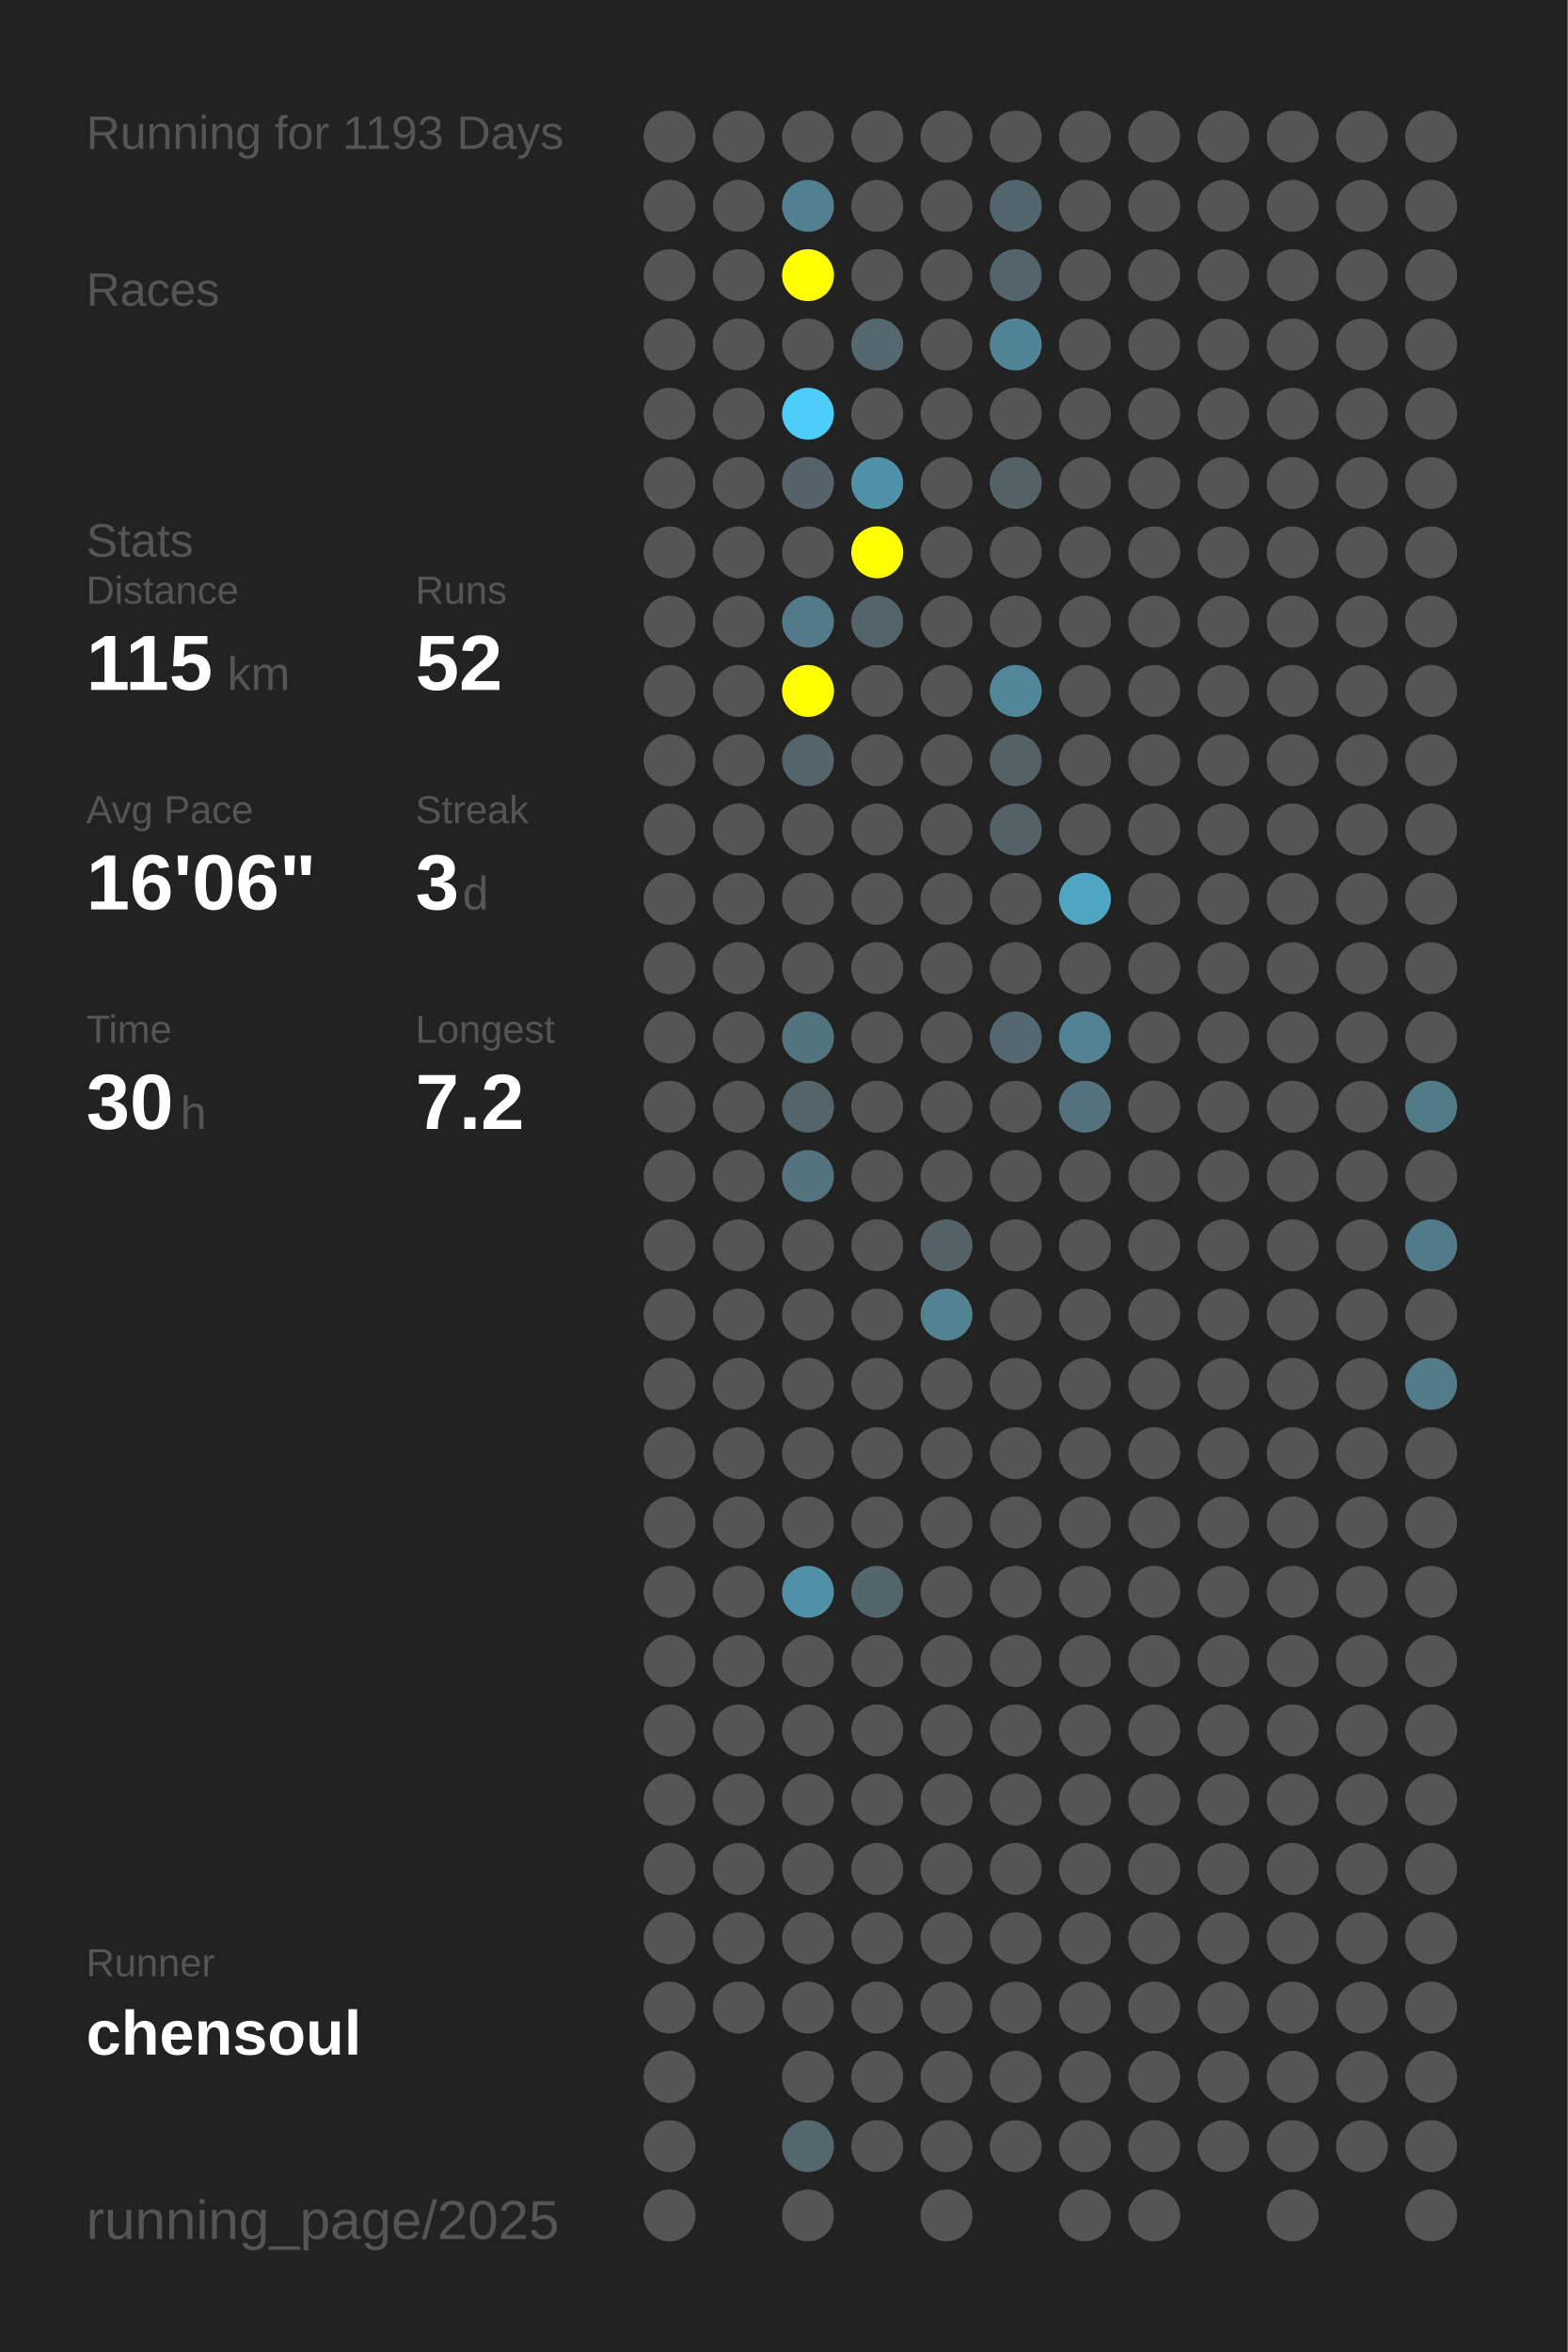
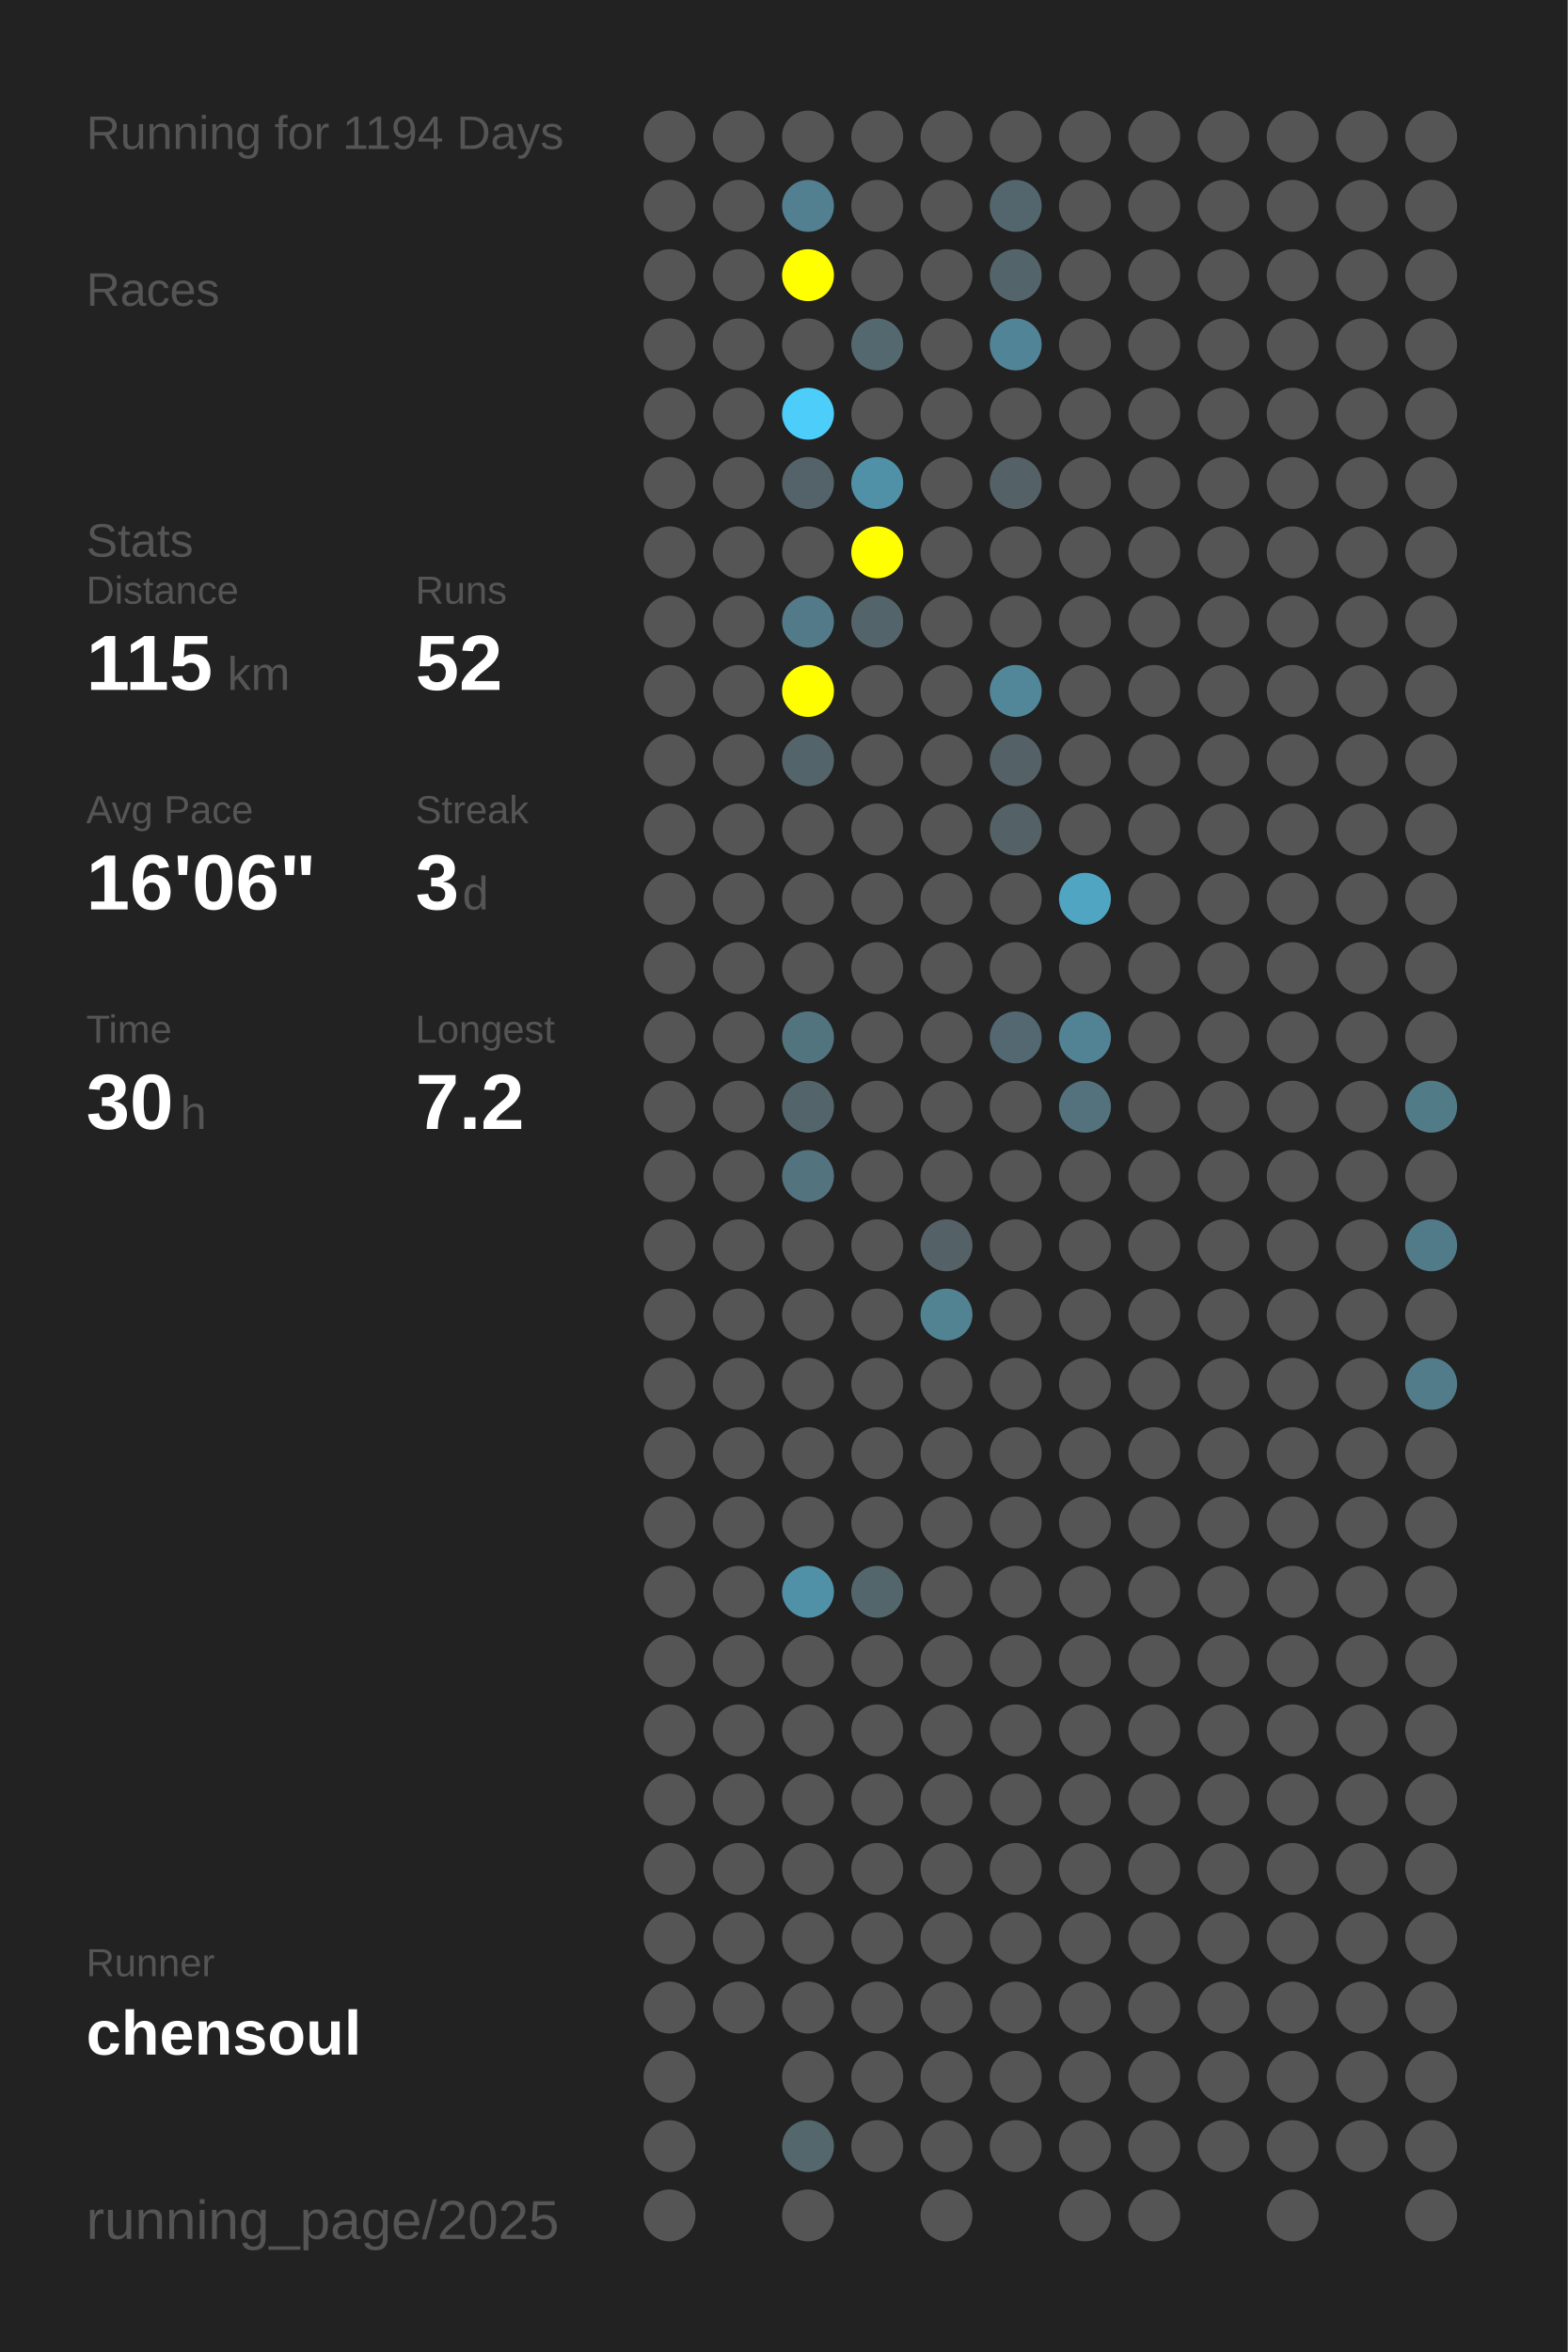
<svg xmlns="http://www.w3.org/2000/svg" baseProfile="full" height="300mm" version="1.1" viewBox="0,0,200,300" width="200mm">
  <defs />
  <rect fill="#222222" height="300" width="200" x="0" y="0" />
-   <text fill="#555555" style="font-size:6px; font-family:Arial;" x="11" y="19">Running for 1193 Days</text>
+   <text fill="#555555" style="font-size:6px; font-family:Arial;" x="11" y="19">Running for 1194 Days</text>
  <text fill="#555555" style="font-size:6px; font-family:Arial;" x="11" y="39">Races</text>
  <text fill="#555555" style="font-size:6px; font-family:Arial;" x="11" y="71">Stats</text>
  <text fill="#555555" style="font-size:5px; font-family:Arial;" x="11" y="77">Distance</text>
  <text fill="#FFFFFF" style="font-size:10px; font-family:Arial; font-weight:bold;" x="11" y="88">115</text>
  <text fill="#555555" style="font-size:6px; font-family:Arial;" x="29" y="88">km</text>
  <text fill="#555555" style="font-size:5px; font-family:Arial;" x="53" y="77">Runs</text>
  <text fill="#FFFFFF" style="font-size:10px; font-family:Arial; font-weight:bold;" x="53" y="88">52</text>
  <text fill="#555555" style="font-size:5px; font-family:Arial;" x="11" y="105">Avg Pace</text>
  <text fill="#FFFFFF" style="font-size:10px; font-family:Arial; font-weight:bold;" x="11" y="116">16'06"</text>
  <text fill="#555555" style="font-size:5px; font-family:Arial;" x="53" y="105">Streak</text>
  <text fill="#FFFFFF" style="font-size:10px; font-family:Arial; font-weight:bold;" x="53" y="116">3</text>
  <text fill="#555555" style="font-size:6px; font-family:Arial;" x="59" y="116">d</text>
  <text fill="#555555" style="font-size:5px; font-family:Arial;" x="11" y="133">Time</text>
  <text fill="#FFFFFF" style="font-size:10px; font-family:Arial; font-weight:bold;" x="11" y="144">30</text>
  <text fill="#555555" style="font-size:6px; font-family:Arial;" x="23" y="144">h</text>
  <text fill="#555555" style="font-size:5px; font-family:Arial;" x="53" y="133">Longest</text>
  <text fill="#FFFFFF" style="font-size:10px; font-family:Arial; font-weight:bold;" x="53" y="144">7.2</text>
  <text fill="#555555" style="font-size:5px; font-family:Arial;" x="11" y="252.065">Runner</text>
  <text fill="#FFFFFF" style="font-size:8px; font-family:Arial; font-weight:bold;" x="11" y="262.065">chensoul</text>
  <text fill="#555555" style="font-size:7px; font-family:Arial;" x="11" y="285.581">running_page/2025</text>
  <circle cx="85.417" cy="17.419" fill="#555555" r="3.312" />
  <circle cx="85.417" cy="26.258" fill="#555555" r="3.312" />
  <circle cx="85.417" cy="35.097" fill="#555555" r="3.312" />
  <circle cx="85.417" cy="43.935" fill="#555555" r="3.312" />
  <circle cx="85.417" cy="52.774" fill="#555555" r="3.312" />
  <circle cx="85.417" cy="61.613" fill="#555555" r="3.312" />
  <circle cx="85.417" cy="70.452" fill="#555555" r="3.312" />
  <circle cx="85.417" cy="79.29" fill="#555555" r="3.312" />
  <circle cx="85.417" cy="88.129" fill="#555555" r="3.312" />
  <circle cx="85.417" cy="96.968" fill="#555555" r="3.312" />
  <circle cx="85.417" cy="105.806" fill="#555555" r="3.312" />
  <circle cx="85.417" cy="114.645" fill="#555555" r="3.312" />
  <circle cx="85.417" cy="123.484" fill="#555555" r="3.312" />
  <circle cx="85.417" cy="132.323" fill="#555555" r="3.312" />
  <circle cx="85.417" cy="141.161" fill="#555555" r="3.312" />
  <circle cx="85.417" cy="150" fill="#555555" r="3.312" />
  <circle cx="85.417" cy="158.839" fill="#555555" r="3.312" />
  <circle cx="85.417" cy="167.677" fill="#555555" r="3.312" />
  <circle cx="85.417" cy="176.516" fill="#555555" r="3.312" />
  <circle cx="85.417" cy="185.355" fill="#555555" r="3.312" />
  <circle cx="85.417" cy="194.194" fill="#555555" r="3.312" />
  <circle cx="85.417" cy="203.032" fill="#555555" r="3.312" />
  <circle cx="85.417" cy="211.871" fill="#555555" r="3.312" />
  <circle cx="85.417" cy="220.71" fill="#555555" r="3.312" />
  <circle cx="85.417" cy="229.548" fill="#555555" r="3.312" />
  <circle cx="85.417" cy="238.387" fill="#555555" r="3.312" />
  <circle cx="85.417" cy="247.226" fill="#555555" r="3.312" />
  <circle cx="85.417" cy="256.065" fill="#555555" r="3.312" />
  <circle cx="85.417" cy="264.903" fill="#555555" r="3.312" />
  <circle cx="85.417" cy="273.742" fill="#555555" r="3.312" />
  <circle cx="85.417" cy="282.581" fill="#555555" r="3.312" />
  <circle cx="94.25" cy="17.419" fill="#555555" r="3.312" />
  <circle cx="94.25" cy="26.258" fill="#555555" r="3.312" />
  <circle cx="94.25" cy="35.097" fill="#555555" r="3.312" />
  <circle cx="94.25" cy="43.935" fill="#555555" r="3.312" />
  <circle cx="94.25" cy="52.774" fill="#555555" r="3.312" />
  <circle cx="94.25" cy="61.613" fill="#555555" r="3.312" />
  <circle cx="94.25" cy="70.452" fill="#555555" r="3.312" />
  <circle cx="94.25" cy="79.29" fill="#555555" r="3.312" />
  <circle cx="94.25" cy="88.129" fill="#555555" r="3.312" />
  <circle cx="94.25" cy="96.968" fill="#555555" r="3.312" />
  <circle cx="94.25" cy="105.806" fill="#555555" r="3.312" />
  <circle cx="94.25" cy="114.645" fill="#555555" r="3.312" />
  <circle cx="94.25" cy="123.484" fill="#555555" r="3.312" />
  <circle cx="94.25" cy="132.323" fill="#555555" r="3.312" />
  <circle cx="94.25" cy="141.161" fill="#555555" r="3.312" />
  <circle cx="94.25" cy="150" fill="#555555" r="3.312" />
  <circle cx="94.25" cy="158.839" fill="#555555" r="3.312" />
  <circle cx="94.25" cy="167.677" fill="#555555" r="3.312" />
  <circle cx="94.25" cy="176.516" fill="#555555" r="3.312" />
  <circle cx="94.25" cy="185.355" fill="#555555" r="3.312" />
  <circle cx="94.25" cy="194.194" fill="#555555" r="3.312" />
  <circle cx="94.25" cy="203.032" fill="#555555" r="3.312" />
  <circle cx="94.25" cy="211.871" fill="#555555" r="3.312" />
  <circle cx="94.25" cy="220.71" fill="#555555" r="3.312" />
  <circle cx="94.25" cy="229.548" fill="#555555" r="3.312" />
  <circle cx="94.25" cy="238.387" fill="#555555" r="3.312" />
  <circle cx="94.25" cy="247.226" fill="#555555" r="3.312" />
  <circle cx="94.25" cy="256.065" fill="#555555" r="3.312" />
  <circle cx="103.083" cy="17.419" fill="#555555" r="3.312" />
  <circle cx="103.083" cy="26.258" fill="#528090" r="3.312" />
  <circle cx="103.083" cy="35.097" fill="#FFFF00" r="3.312" />
  <circle cx="103.083" cy="43.935" fill="#555555" r="3.312" />
  <circle cx="103.083" cy="52.774" fill="#4dcdf9" r="3.312" />
  <circle cx="103.083" cy="61.613" fill="#546369" r="3.312" />
  <circle cx="103.083" cy="70.452" fill="#555555" r="3.312" />
  <circle cx="103.083" cy="79.29" fill="#527a88" r="3.312" />
  <circle cx="103.083" cy="88.129" fill="#FFFF00" r="3.312" />
  <circle cx="103.083" cy="96.968" fill="#53656b" r="3.312" />
  <circle cx="103.083" cy="105.806" fill="#555555" r="3.312" />
  <circle cx="103.083" cy="114.645" fill="#555555" r="3.312" />
  <circle cx="103.083" cy="123.484" fill="#555555" r="3.312" />
  <circle cx="103.083" cy="132.323" fill="#52747f" r="3.312" />
  <circle cx="103.083" cy="141.161" fill="#53656b" r="3.312" />
  <circle cx="103.083" cy="150" fill="#53737e" r="3.312" />
  <circle cx="103.083" cy="158.839" fill="#555555" r="3.312" />
  <circle cx="103.083" cy="167.677" fill="#555555" r="3.312" />
  <circle cx="103.083" cy="176.516" fill="#555555" r="3.312" />
  <circle cx="103.083" cy="185.355" fill="#555555" r="3.312" />
  <circle cx="103.083" cy="194.194" fill="#555555" r="3.312" />
  <circle cx="103.083" cy="203.032" fill="#5191a7" r="3.312" />
  <circle cx="103.083" cy="211.871" fill="#555555" r="3.312" />
  <circle cx="103.083" cy="220.71" fill="#555555" r="3.312" />
  <circle cx="103.083" cy="229.548" fill="#555555" r="3.312" />
  <circle cx="103.083" cy="238.387" fill="#555555" r="3.312" />
  <circle cx="103.083" cy="247.226" fill="#555555" r="3.312" />
  <circle cx="103.083" cy="256.065" fill="#555555" r="3.312" />
  <circle cx="103.083" cy="264.903" fill="#555555" r="3.312" />
  <circle cx="103.083" cy="273.742" fill="#53676d" r="3.312" />
  <circle cx="103.083" cy="282.581" fill="#555555" r="3.312" />
  <circle cx="111.917" cy="17.419" fill="#555555" r="3.312" />
  <circle cx="111.917" cy="26.258" fill="#555555" r="3.312" />
  <circle cx="111.917" cy="35.097" fill="#555555" r="3.312" />
  <circle cx="111.917" cy="43.935" fill="#53686f" r="3.312" />
  <circle cx="111.917" cy="52.774" fill="#555555" r="3.312" />
  <circle cx="111.917" cy="61.613" fill="#5191a7" r="3.312" />
  <circle cx="111.917" cy="70.452" fill="#FFFF00" r="3.312" />
  <circle cx="111.917" cy="79.29" fill="#53656b" r="3.312" />
  <circle cx="111.917" cy="88.129" fill="#555555" r="3.312" />
  <circle cx="111.917" cy="96.968" fill="#555555" r="3.312" />
  <circle cx="111.917" cy="105.806" fill="#555555" r="3.312" />
  <circle cx="111.917" cy="114.645" fill="#555555" r="3.312" />
  <circle cx="111.917" cy="123.484" fill="#555555" r="3.312" />
  <circle cx="111.917" cy="132.323" fill="#555555" r="3.312" />
  <circle cx="111.917" cy="141.161" fill="#555555" r="3.312" />
  <circle cx="111.917" cy="150" fill="#555555" r="3.312" />
  <circle cx="111.917" cy="158.839" fill="#555555" r="3.312" />
  <circle cx="111.917" cy="167.677" fill="#555555" r="3.312" />
  <circle cx="111.917" cy="176.516" fill="#555555" r="3.312" />
  <circle cx="111.917" cy="185.355" fill="#555555" r="3.312" />
  <circle cx="111.917" cy="194.194" fill="#555555" r="3.312" />
  <circle cx="111.917" cy="203.032" fill="#53666c" r="3.312" />
  <circle cx="111.917" cy="211.871" fill="#555555" r="3.312" />
  <circle cx="111.917" cy="220.71" fill="#555555" r="3.312" />
  <circle cx="111.917" cy="229.548" fill="#555555" r="3.312" />
  <circle cx="111.917" cy="238.387" fill="#555555" r="3.312" />
  <circle cx="111.917" cy="247.226" fill="#555555" r="3.312" />
  <circle cx="111.917" cy="256.065" fill="#555555" r="3.312" />
  <circle cx="111.917" cy="264.903" fill="#555555" r="3.312" />
  <circle cx="111.917" cy="273.742" fill="#555555" r="3.312" />
  <circle cx="120.75" cy="17.419" fill="#555555" r="3.312" />
  <circle cx="120.75" cy="26.258" fill="#555555" r="3.312" />
  <circle cx="120.75" cy="35.097" fill="#555555" r="3.312" />
  <circle cx="120.75" cy="43.935" fill="#555555" r="3.312" />
  <circle cx="120.75" cy="52.774" fill="#555555" r="3.312" />
  <circle cx="120.75" cy="61.613" fill="#555555" r="3.312" />
  <circle cx="120.75" cy="70.452" fill="#555555" r="3.312" />
  <circle cx="120.75" cy="79.29" fill="#555555" r="3.312" />
  <circle cx="120.75" cy="88.129" fill="#555555" r="3.312" />
  <circle cx="120.75" cy="96.968" fill="#555555" r="3.312" />
  <circle cx="120.75" cy="105.806" fill="#555555" r="3.312" />
  <circle cx="120.75" cy="114.645" fill="#555555" r="3.312" />
  <circle cx="120.75" cy="123.484" fill="#555555" r="3.312" />
  <circle cx="120.75" cy="132.323" fill="#555555" r="3.312" />
  <circle cx="120.75" cy="141.161" fill="#555555" r="3.312" />
  <circle cx="120.75" cy="150" fill="#555555" r="3.312" />
  <circle cx="120.75" cy="158.839" fill="#546166" r="3.312" />
  <circle cx="120.75" cy="167.677" fill="#528393" r="3.312" />
  <circle cx="120.75" cy="176.516" fill="#555555" r="3.312" />
  <circle cx="120.75" cy="185.355" fill="#555555" r="3.312" />
  <circle cx="120.75" cy="194.194" fill="#555555" r="3.312" />
  <circle cx="120.75" cy="203.032" fill="#555555" r="3.312" />
  <circle cx="120.75" cy="211.871" fill="#555555" r="3.312" />
  <circle cx="120.75" cy="220.71" fill="#555555" r="3.312" />
  <circle cx="120.75" cy="229.548" fill="#555555" r="3.312" />
  <circle cx="120.75" cy="238.387" fill="#555555" r="3.312" />
  <circle cx="120.75" cy="247.226" fill="#555555" r="3.312" />
  <circle cx="120.75" cy="256.065" fill="#555555" r="3.312" />
  <circle cx="120.75" cy="264.903" fill="#555555" r="3.312" />
  <circle cx="120.75" cy="273.742" fill="#555555" r="3.312" />
  <circle cx="120.75" cy="282.581" fill="#555555" r="3.312" />
  <circle cx="129.583" cy="17.419" fill="#555555" r="3.312" />
  <circle cx="129.583" cy="26.258" fill="#53666d" r="3.312" />
  <circle cx="129.583" cy="35.097" fill="#53656a" r="3.312" />
  <circle cx="129.583" cy="43.935" fill="#518496" r="3.312" />
  <circle cx="129.583" cy="52.774" fill="#555555" r="3.312" />
  <circle cx="129.583" cy="61.613" fill="#546267" r="3.312" />
  <circle cx="129.583" cy="70.452" fill="#555555" r="3.312" />
  <circle cx="129.583" cy="79.29" fill="#555555" r="3.312" />
  <circle cx="129.583" cy="88.129" fill="#518799" r="3.312" />
  <circle cx="129.583" cy="96.968" fill="#546166" r="3.312" />
  <circle cx="129.583" cy="105.806" fill="#546166" r="3.312" />
  <circle cx="129.583" cy="114.645" fill="#555555" r="3.312" />
  <circle cx="129.583" cy="123.484" fill="#555555" r="3.312" />
  <circle cx="129.583" cy="132.323" fill="#536870" r="3.312" />
  <circle cx="129.583" cy="141.161" fill="#555555" r="3.312" />
  <circle cx="129.583" cy="150" fill="#555555" r="3.312" />
  <circle cx="129.583" cy="158.839" fill="#555555" r="3.312" />
  <circle cx="129.583" cy="167.677" fill="#555555" r="3.312" />
  <circle cx="129.583" cy="176.516" fill="#555555" r="3.312" />
  <circle cx="129.583" cy="185.355" fill="#555555" r="3.312" />
  <circle cx="129.583" cy="194.194" fill="#555555" r="3.312" />
  <circle cx="129.583" cy="203.032" fill="#555555" r="3.312" />
  <circle cx="129.583" cy="211.871" fill="#555555" r="3.312" />
  <circle cx="129.583" cy="220.71" fill="#555555" r="3.312" />
  <circle cx="129.583" cy="229.548" fill="#555555" r="3.312" />
  <circle cx="129.583" cy="238.387" fill="#555555" r="3.312" />
  <circle cx="129.583" cy="247.226" fill="#555555" r="3.312" />
  <circle cx="129.583" cy="256.065" fill="#555555" r="3.312" />
  <circle cx="129.583" cy="264.903" fill="#555555" r="3.312" />
  <circle cx="129.583" cy="273.742" fill="#555555" r="3.312" />
  <circle cx="138.417" cy="17.419" fill="#555555" r="3.312" />
  <circle cx="138.417" cy="26.258" fill="#555555" r="3.312" />
  <circle cx="138.417" cy="35.097" fill="#555555" r="3.312" />
  <circle cx="138.417" cy="43.935" fill="#555555" r="3.312" />
  <circle cx="138.417" cy="52.774" fill="#555555" r="3.312" />
  <circle cx="138.417" cy="61.613" fill="#555555" r="3.312" />
  <circle cx="138.417" cy="70.452" fill="#555555" r="3.312" />
  <circle cx="138.417" cy="79.29" fill="#555555" r="3.312" />
  <circle cx="138.417" cy="88.129" fill="#555555" r="3.312" />
  <circle cx="138.417" cy="96.968" fill="#555555" r="3.312" />
  <circle cx="138.417" cy="105.806" fill="#555555" r="3.312" />
  <circle cx="138.417" cy="114.645" fill="#4fa5c2" r="3.312" />
  <circle cx="138.417" cy="123.484" fill="#555555" r="3.312" />
  <circle cx="138.417" cy="132.323" fill="#528394" r="3.312" />
  <circle cx="138.417" cy="141.161" fill="#53727d" r="3.312" />
  <circle cx="138.417" cy="150" fill="#555555" r="3.312" />
  <circle cx="138.417" cy="158.839" fill="#555555" r="3.312" />
  <circle cx="138.417" cy="167.677" fill="#555555" r="3.312" />
  <circle cx="138.417" cy="176.516" fill="#555555" r="3.312" />
  <circle cx="138.417" cy="185.355" fill="#555555" r="3.312" />
  <circle cx="138.417" cy="194.194" fill="#555555" r="3.312" />
  <circle cx="138.417" cy="203.032" fill="#555555" r="3.312" />
  <circle cx="138.417" cy="211.871" fill="#555555" r="3.312" />
  <circle cx="138.417" cy="220.71" fill="#555555" r="3.312" />
  <circle cx="138.417" cy="229.548" fill="#555555" r="3.312" />
  <circle cx="138.417" cy="238.387" fill="#555555" r="3.312" />
  <circle cx="138.417" cy="247.226" fill="#555555" r="3.312" />
  <circle cx="138.417" cy="256.065" fill="#555555" r="3.312" />
  <circle cx="138.417" cy="264.903" fill="#555555" r="3.312" />
  <circle cx="138.417" cy="273.742" fill="#555555" r="3.312" />
  <circle cx="138.417" cy="282.581" fill="#555555" r="3.312" />
  <circle cx="147.25" cy="17.419" fill="#555555" r="3.312" />
  <circle cx="147.25" cy="26.258" fill="#555555" r="3.312" />
  <circle cx="147.25" cy="35.097" fill="#555555" r="3.312" />
  <circle cx="147.25" cy="43.935" fill="#555555" r="3.312" />
  <circle cx="147.25" cy="52.774" fill="#555555" r="3.312" />
  <circle cx="147.25" cy="61.613" fill="#555555" r="3.312" />
  <circle cx="147.25" cy="70.452" fill="#555555" r="3.312" />
  <circle cx="147.25" cy="79.29" fill="#555555" r="3.312" />
  <circle cx="147.25" cy="88.129" fill="#555555" r="3.312" />
  <circle cx="147.25" cy="96.968" fill="#555555" r="3.312" />
  <circle cx="147.25" cy="105.806" fill="#555555" r="3.312" />
  <circle cx="147.25" cy="114.645" fill="#555555" r="3.312" />
  <circle cx="147.25" cy="123.484" fill="#555555" r="3.312" />
  <circle cx="147.25" cy="132.323" fill="#555555" r="3.312" />
  <circle cx="147.25" cy="141.161" fill="#555555" r="3.312" />
  <circle cx="147.25" cy="150" fill="#555555" r="3.312" />
  <circle cx="147.25" cy="158.839" fill="#555555" r="3.312" />
  <circle cx="147.25" cy="167.677" fill="#555555" r="3.312" />
  <circle cx="147.25" cy="176.516" fill="#555555" r="3.312" />
  <circle cx="147.25" cy="185.355" fill="#555555" r="3.312" />
  <circle cx="147.25" cy="194.194" fill="#555555" r="3.312" />
  <circle cx="147.25" cy="203.032" fill="#555555" r="3.312" />
  <circle cx="147.25" cy="211.871" fill="#555555" r="3.312" />
  <circle cx="147.25" cy="220.71" fill="#555555" r="3.312" />
  <circle cx="147.25" cy="229.548" fill="#555555" r="3.312" />
  <circle cx="147.25" cy="238.387" fill="#555555" r="3.312" />
  <circle cx="147.25" cy="247.226" fill="#555555" r="3.312" />
  <circle cx="147.25" cy="256.065" fill="#555555" r="3.312" />
  <circle cx="147.25" cy="264.903" fill="#555555" r="3.312" />
  <circle cx="147.25" cy="273.742" fill="#555555" r="3.312" />
  <circle cx="147.25" cy="282.581" fill="#555555" r="3.312" />
  <circle cx="156.083" cy="17.419" fill="#555555" r="3.312" />
  <circle cx="156.083" cy="26.258" fill="#555555" r="3.312" />
  <circle cx="156.083" cy="35.097" fill="#555555" r="3.312" />
  <circle cx="156.083" cy="43.935" fill="#555555" r="3.312" />
  <circle cx="156.083" cy="52.774" fill="#555555" r="3.312" />
  <circle cx="156.083" cy="61.613" fill="#555555" r="3.312" />
  <circle cx="156.083" cy="70.452" fill="#555555" r="3.312" />
  <circle cx="156.083" cy="79.29" fill="#555555" r="3.312" />
  <circle cx="156.083" cy="88.129" fill="#555555" r="3.312" />
  <circle cx="156.083" cy="96.968" fill="#555555" r="3.312" />
  <circle cx="156.083" cy="105.806" fill="#555555" r="3.312" />
  <circle cx="156.083" cy="114.645" fill="#555555" r="3.312" />
  <circle cx="156.083" cy="123.484" fill="#555555" r="3.312" />
  <circle cx="156.083" cy="132.323" fill="#555555" r="3.312" />
  <circle cx="156.083" cy="141.161" fill="#555555" r="3.312" />
  <circle cx="156.083" cy="150" fill="#555555" r="3.312" />
  <circle cx="156.083" cy="158.839" fill="#555555" r="3.312" />
  <circle cx="156.083" cy="167.677" fill="#555555" r="3.312" />
  <circle cx="156.083" cy="176.516" fill="#555555" r="3.312" />
  <circle cx="156.083" cy="185.355" fill="#555555" r="3.312" />
  <circle cx="156.083" cy="194.194" fill="#555555" r="3.312" />
  <circle cx="156.083" cy="203.032" fill="#555555" r="3.312" />
  <circle cx="156.083" cy="211.871" fill="#555555" r="3.312" />
  <circle cx="156.083" cy="220.71" fill="#555555" r="3.312" />
  <circle cx="156.083" cy="229.548" fill="#555555" r="3.312" />
  <circle cx="156.083" cy="238.387" fill="#555555" r="3.312" />
  <circle cx="156.083" cy="247.226" fill="#555555" r="3.312" />
  <circle cx="156.083" cy="256.065" fill="#555555" r="3.312" />
  <circle cx="156.083" cy="264.903" fill="#555555" r="3.312" />
  <circle cx="156.083" cy="273.742" fill="#555555" r="3.312" />
  <circle cx="164.917" cy="17.419" fill="#555555" r="3.312" />
  <circle cx="164.917" cy="26.258" fill="#555555" r="3.312" />
  <circle cx="164.917" cy="35.097" fill="#555555" r="3.312" />
  <circle cx="164.917" cy="43.935" fill="#555555" r="3.312" />
  <circle cx="164.917" cy="52.774" fill="#555555" r="3.312" />
  <circle cx="164.917" cy="61.613" fill="#555555" r="3.312" />
  <circle cx="164.917" cy="70.452" fill="#555555" r="3.312" />
  <circle cx="164.917" cy="79.29" fill="#555555" r="3.312" />
  <circle cx="164.917" cy="88.129" fill="#555555" r="3.312" />
  <circle cx="164.917" cy="96.968" fill="#555555" r="3.312" />
  <circle cx="164.917" cy="105.806" fill="#555555" r="3.312" />
  <circle cx="164.917" cy="114.645" fill="#555555" r="3.312" />
  <circle cx="164.917" cy="123.484" fill="#555555" r="3.312" />
  <circle cx="164.917" cy="132.323" fill="#555555" r="3.312" />
  <circle cx="164.917" cy="141.161" fill="#555555" r="3.312" />
  <circle cx="164.917" cy="150" fill="#555555" r="3.312" />
  <circle cx="164.917" cy="158.839" fill="#555555" r="3.312" />
  <circle cx="164.917" cy="167.677" fill="#555555" r="3.312" />
  <circle cx="164.917" cy="176.516" fill="#555555" r="3.312" />
  <circle cx="164.917" cy="185.355" fill="#555555" r="3.312" />
  <circle cx="164.917" cy="194.194" fill="#555555" r="3.312" />
  <circle cx="164.917" cy="203.032" fill="#555555" r="3.312" />
  <circle cx="164.917" cy="211.871" fill="#555555" r="3.312" />
  <circle cx="164.917" cy="220.71" fill="#555555" r="3.312" />
  <circle cx="164.917" cy="229.548" fill="#555555" r="3.312" />
  <circle cx="164.917" cy="238.387" fill="#555555" r="3.312" />
  <circle cx="164.917" cy="247.226" fill="#555555" r="3.312" />
  <circle cx="164.917" cy="256.065" fill="#555555" r="3.312" />
  <circle cx="164.917" cy="264.903" fill="#555555" r="3.312" />
  <circle cx="164.917" cy="273.742" fill="#555555" r="3.312" />
  <circle cx="164.917" cy="282.581" fill="#555555" r="3.312" />
  <circle cx="173.75" cy="17.419" fill="#555555" r="3.312" />
  <circle cx="173.75" cy="26.258" fill="#555555" r="3.312" />
  <circle cx="173.75" cy="35.097" fill="#555555" r="3.312" />
  <circle cx="173.75" cy="43.935" fill="#555555" r="3.312" />
  <circle cx="173.75" cy="52.774" fill="#555555" r="3.312" />
  <circle cx="173.75" cy="61.613" fill="#555555" r="3.312" />
  <circle cx="173.75" cy="70.452" fill="#555555" r="3.312" />
  <circle cx="173.75" cy="79.29" fill="#555555" r="3.312" />
  <circle cx="173.75" cy="88.129" fill="#555555" r="3.312" />
  <circle cx="173.75" cy="96.968" fill="#555555" r="3.312" />
  <circle cx="173.75" cy="105.806" fill="#555555" r="3.312" />
  <circle cx="173.75" cy="114.645" fill="#555555" r="3.312" />
  <circle cx="173.75" cy="123.484" fill="#555555" r="3.312" />
  <circle cx="173.75" cy="132.323" fill="#555555" r="3.312" />
  <circle cx="173.75" cy="141.161" fill="#555555" r="3.312" />
  <circle cx="173.75" cy="150" fill="#555555" r="3.312" />
  <circle cx="173.75" cy="158.839" fill="#555555" r="3.312" />
  <circle cx="173.75" cy="167.677" fill="#555555" r="3.312" />
  <circle cx="173.75" cy="176.516" fill="#555555" r="3.312" />
  <circle cx="173.75" cy="185.355" fill="#555555" r="3.312" />
  <circle cx="173.75" cy="194.194" fill="#555555" r="3.312" />
  <circle cx="173.75" cy="203.032" fill="#555555" r="3.312" />
  <circle cx="173.75" cy="211.871" fill="#555555" r="3.312" />
  <circle cx="173.75" cy="220.71" fill="#555555" r="3.312" />
  <circle cx="173.75" cy="229.548" fill="#555555" r="3.312" />
  <circle cx="173.75" cy="238.387" fill="#555555" r="3.312" />
  <circle cx="173.75" cy="247.226" fill="#555555" r="3.312" />
  <circle cx="173.75" cy="256.065" fill="#555555" r="3.312" />
  <circle cx="173.75" cy="264.903" fill="#555555" r="3.312" />
  <circle cx="173.75" cy="273.742" fill="#555555" r="3.312" />
  <circle cx="182.583" cy="17.419" fill="#555555" r="3.312" />
  <circle cx="182.583" cy="26.258" fill="#555555" r="3.312" />
  <circle cx="182.583" cy="35.097" fill="#555555" r="3.312" />
  <circle cx="182.583" cy="43.935" fill="#555555" r="3.312" />
  <circle cx="182.583" cy="52.774" fill="#555555" r="3.312" />
  <circle cx="182.583" cy="61.613" fill="#555555" r="3.312" />
  <circle cx="182.583" cy="70.452" fill="#555555" r="3.312" />
  <circle cx="182.583" cy="79.29" fill="#555555" r="3.312" />
  <circle cx="182.583" cy="88.129" fill="#555555" r="3.312" />
  <circle cx="182.583" cy="96.968" fill="#555555" r="3.312" />
  <circle cx="182.583" cy="105.806" fill="#555555" r="3.312" />
  <circle cx="182.583" cy="114.645" fill="#555555" r="3.312" />
  <circle cx="182.583" cy="123.484" fill="#555555" r="3.312" />
  <circle cx="182.583" cy="132.323" fill="#555555" r="3.312" />
  <circle cx="182.583" cy="141.161" fill="#527b88" r="3.312" />
  <circle cx="182.583" cy="150" fill="#555555" r="3.312" />
  <circle cx="182.583" cy="158.839" fill="#527b89" r="3.312" />
  <circle cx="182.583" cy="167.677" fill="#555555" r="3.312" />
  <circle cx="182.583" cy="176.516" fill="#527c8a" r="3.312" />
  <circle cx="182.583" cy="185.355" fill="#555555" r="3.312" />
  <circle cx="182.583" cy="194.194" fill="#555555" r="3.312" />
  <circle cx="182.583" cy="203.032" fill="#555555" r="3.312" />
  <circle cx="182.583" cy="211.871" fill="#555555" r="3.312" />
  <circle cx="182.583" cy="220.71" fill="#555555" r="3.312" />
  <circle cx="182.583" cy="229.548" fill="#555555" r="3.312" />
  <circle cx="182.583" cy="238.387" fill="#555555" r="3.312" />
  <circle cx="182.583" cy="247.226" fill="#555555" r="3.312" />
  <circle cx="182.583" cy="256.065" fill="#555555" r="3.312" />
  <circle cx="182.583" cy="264.903" fill="#555555" r="3.312" />
  <circle cx="182.583" cy="273.742" fill="#555555" r="3.312" />
  <circle cx="182.583" cy="282.581" fill="#555555" r="3.312" />
</svg>
